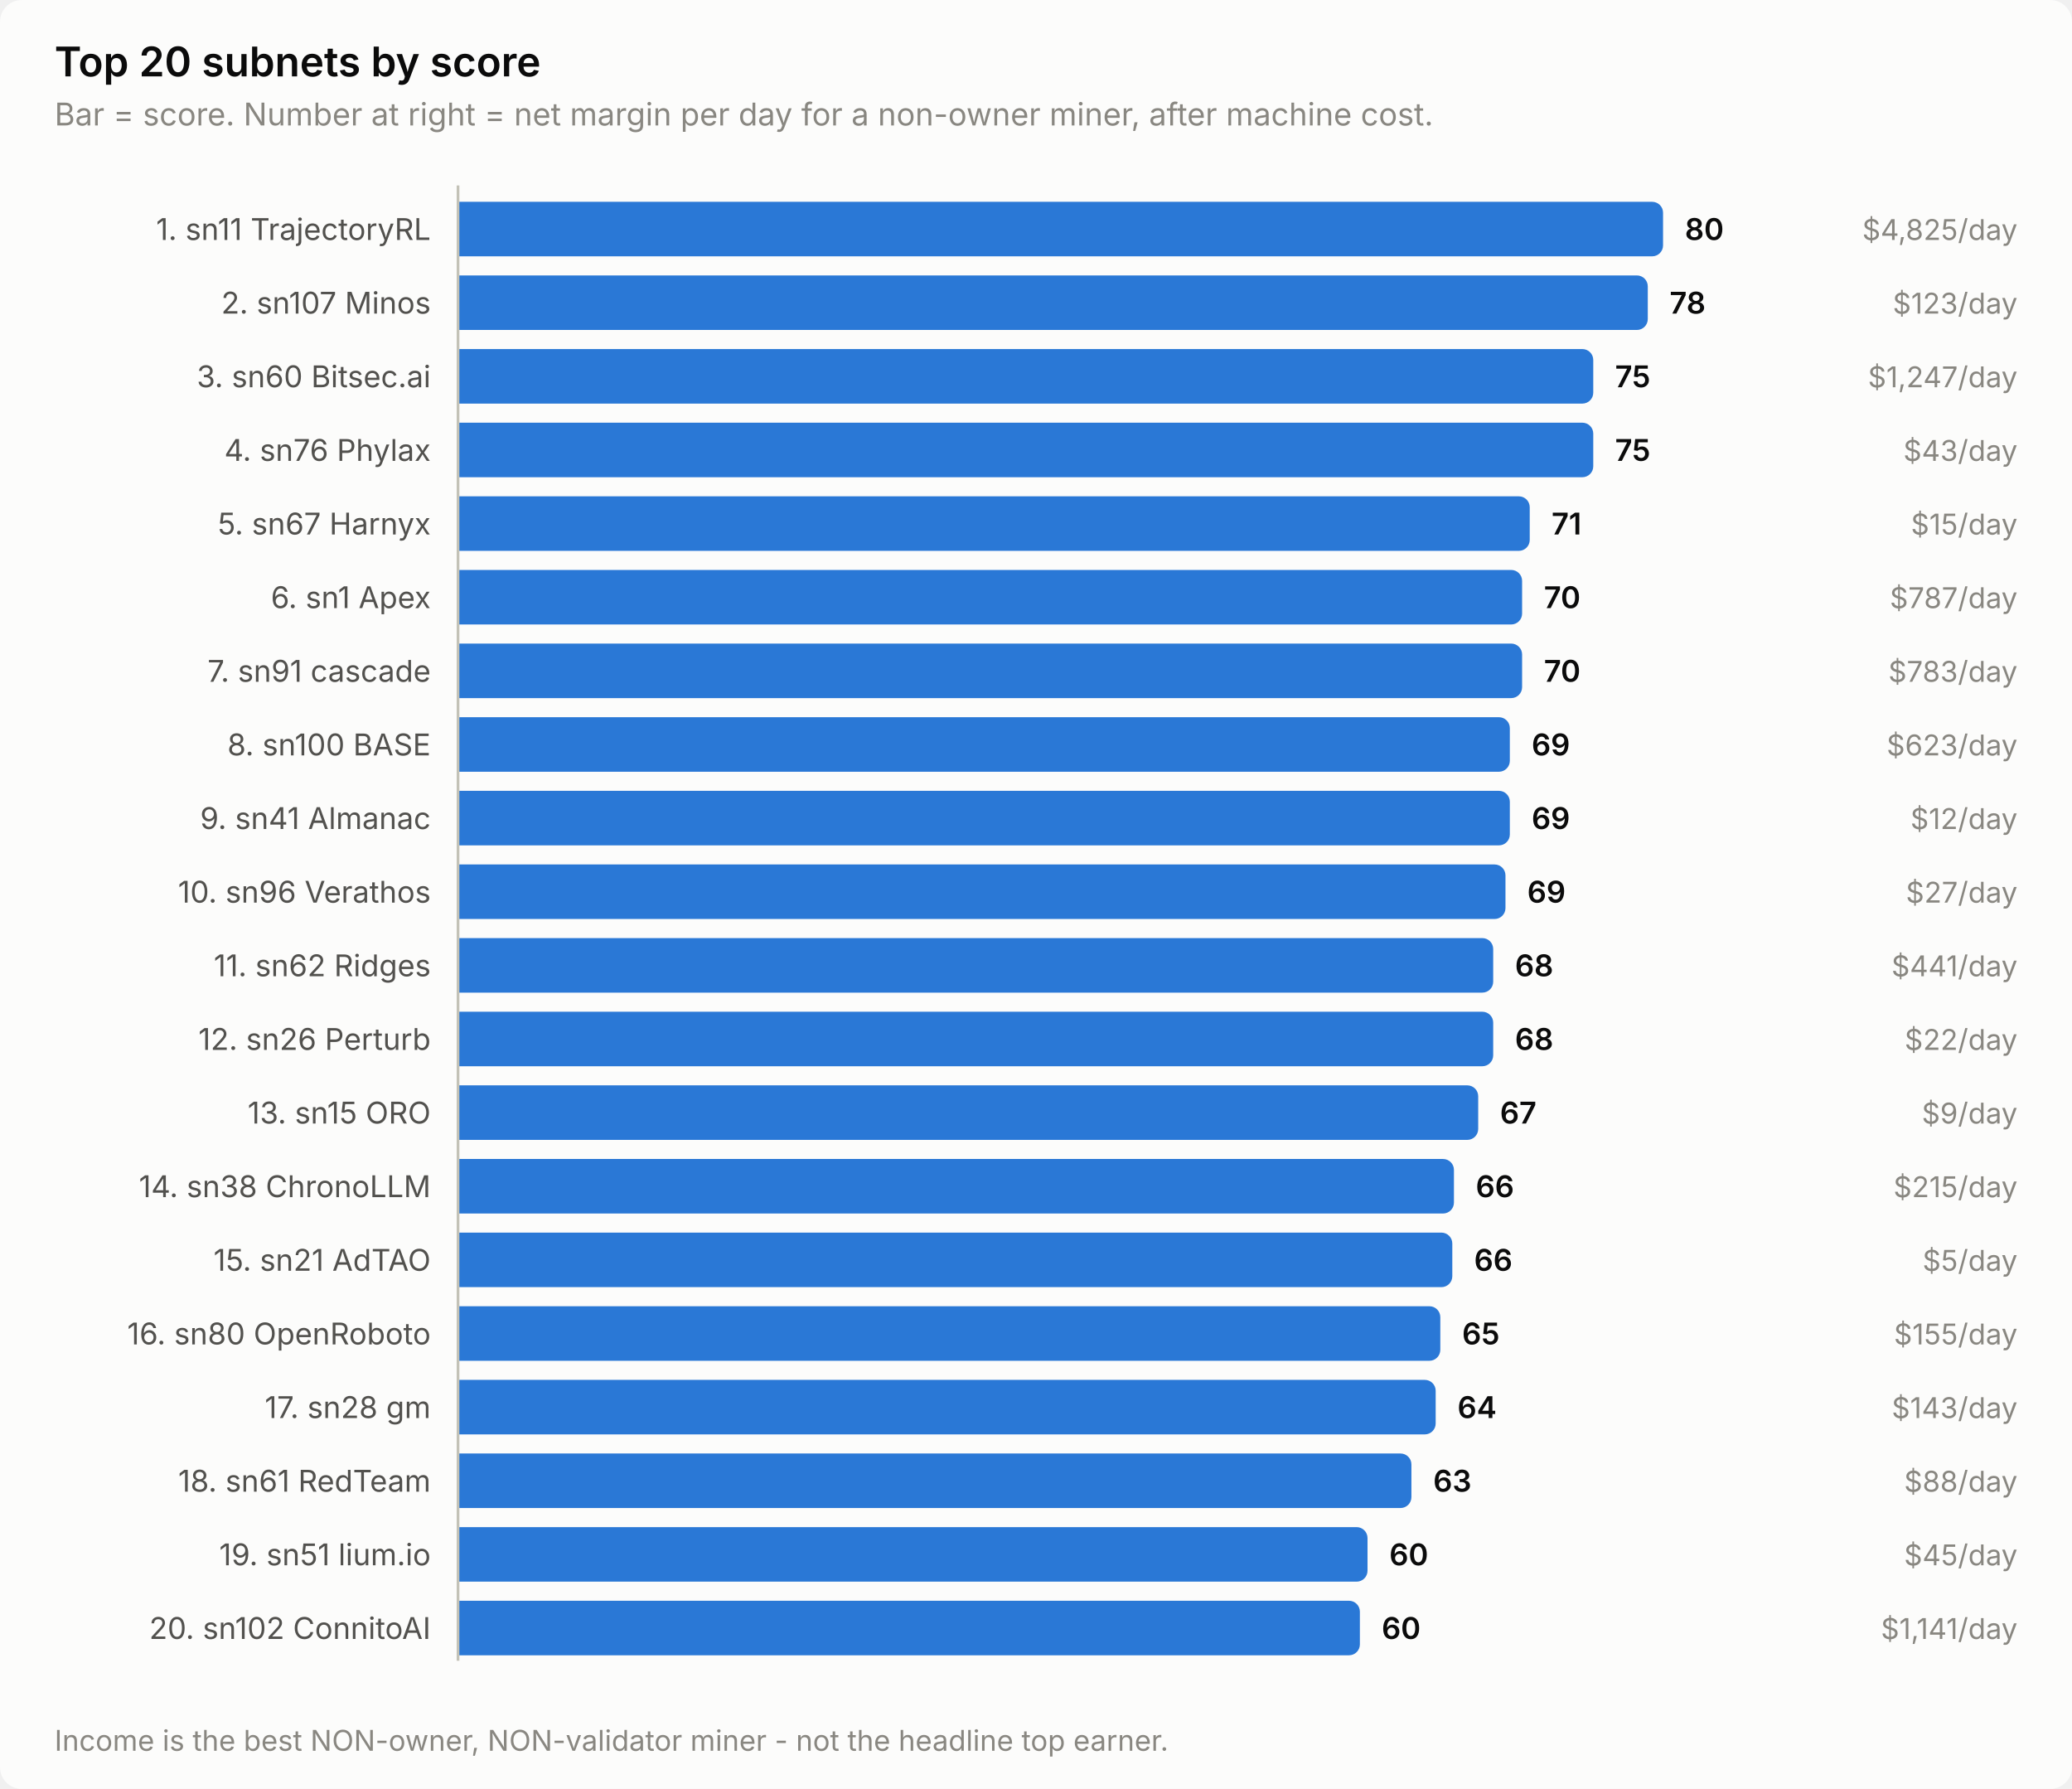
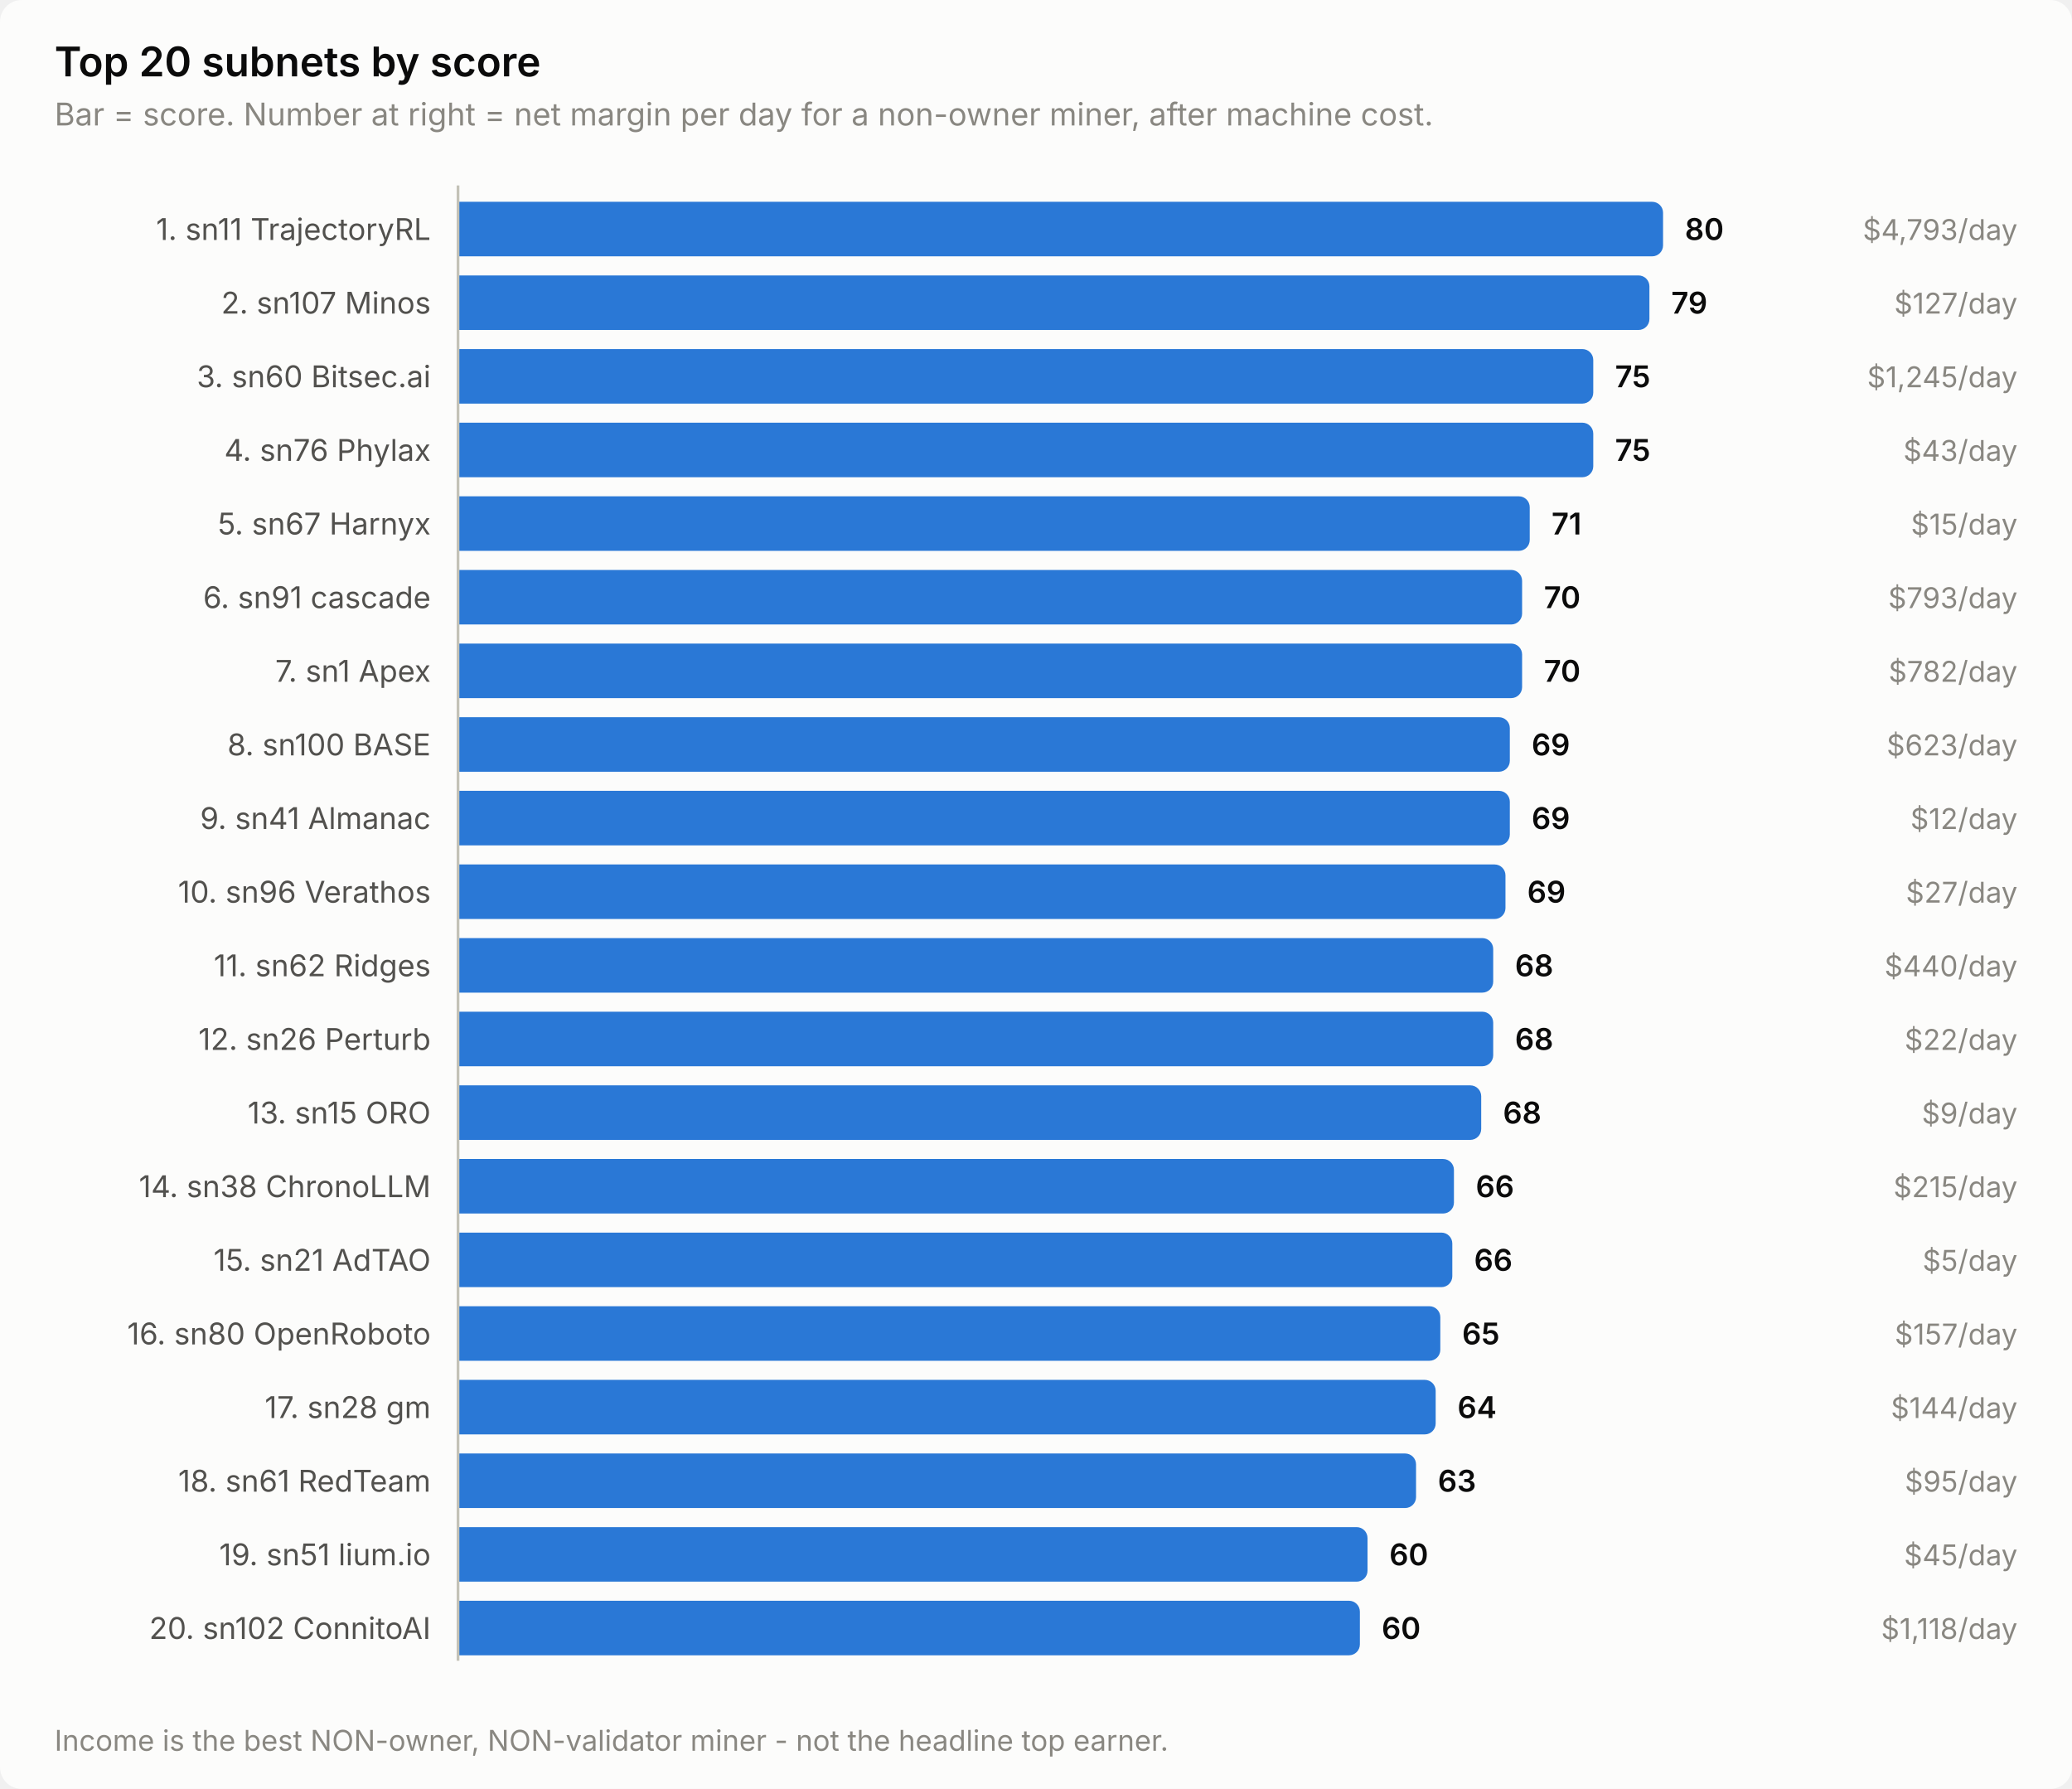
<svg xmlns="http://www.w3.org/2000/svg" width="760" height="656" viewBox="0 0 760 656" role="img" aria-label="Top 20 subnets by score">
  <style>
    text { font-family: system-ui, -apple-system, 'Segoe UI', sans-serif; }
    .t-title { font-size: 15px; font-weight: 600; }
    .t-sub { font-size: 11.5px; }
    .t-lab { font-size: 11px; }
    .t-val { font-size: 11px; font-weight: 600; font-variant-numeric: tabular-nums; }
    .t-tick { font-size: 10.5px; font-variant-numeric: tabular-nums; }

    .surface { fill: #fcfcfb; }
    .ink { fill: #0b0b0b; }
    .ink2 { fill: #52514e; }
    .muted { fill: #898781; }
    .grid { stroke: #e1e0d9; }
    .axis { stroke: #c3c2b7; }
    .accent { fill: #2a78d6; }
    .critical { fill: #d03b3b; }
    .deemph { fill: #d8d7d0; }

    @media (prefers-color-scheme: dark) {
      .surface { fill: #1a1a19; }
      .ink { fill: #ffffff; }
      .ink2 { fill: #c3c2b7; }
      .muted { fill: #898781; }
      .grid { stroke: #2c2c2a; }
      .axis { stroke: #383835; }
      .accent { fill: #3987e5; }
      .deemph { fill: #3a3a37; }
    }
</style>
  <rect class="surface" width="760" height="656" rx="8" />
  <text class="ink t-title" x="20" y="28">Top 20 subnets by score</text>
  <text class="muted t-sub" x="20" y="46">Bar = score. Number at right = net margin per day for a non-owner miner, after machine cost.</text>
  <text class="ink2 t-lab" x="158" y="88" text-anchor="end">1. sn11 TrajectoryRL</text>
  <path class="accent" d="M168.0,74.0 H606.0 a4.0,4.0 0 0 1 4.0,4.0 V90.0 a4.0,4.0 0 0 1 -4.0,4.0 H168.0 Z" />
  <text class="ink t-val" x="618.0" y="88">80</text>
-   <text class="muted t-tick" x="740" y="88" text-anchor="end">$4,825/day</text>
+   <text class="muted t-tick" x="740" y="88" text-anchor="end">$4,793/day</text>
  <text class="ink2 t-lab" x="158" y="115" text-anchor="end">2. sn107 Minos</text>
-   <path class="accent" d="M168.0,101.0 H600.4 a4.0,4.0 0 0 1 4.0,4.0 V117.0 a4.0,4.0 0 0 1 -4.0,4.0 H168.0 Z" />
-   <text class="ink t-val" x="612.4" y="115">78</text>
-   <text class="muted t-tick" x="740" y="115" text-anchor="end">$123/day</text>
+   <path class="accent" d="M168.0,101.0 H601.0 a4.0,4.0 0 0 1 4.0,4.0 V117.0 a4.0,4.0 0 0 1 -4.0,4.0 H168.0 Z" />
+   <text class="ink t-val" x="613.0" y="115">79</text>
+   <text class="muted t-tick" x="740" y="115" text-anchor="end">$127/day</text>
  <text class="ink2 t-lab" x="158" y="142" text-anchor="end">3. sn60 Bitsec.ai</text>
  <path class="accent" d="M168.0,128.0 H580.4 a4.0,4.0 0 0 1 4.0,4.0 V144.0 a4.0,4.0 0 0 1 -4.0,4.0 H168.0 Z" />
  <text class="ink t-val" x="592.4" y="142">75</text>
-   <text class="muted t-tick" x="740" y="142" text-anchor="end">$1,247/day</text>
+   <text class="muted t-tick" x="740" y="142" text-anchor="end">$1,245/day</text>
  <text class="ink2 t-lab" x="158" y="169" text-anchor="end">4. sn76 Phylax</text>
  <path class="accent" d="M168.0,155.0 H580.4 a4.0,4.0 0 0 1 4.0,4.0 V171.0 a4.0,4.0 0 0 1 -4.0,4.0 H168.0 Z" />
  <text class="ink t-val" x="592.4" y="169">75</text>
  <text class="muted t-tick" x="740" y="169" text-anchor="end">$43/day</text>
  <text class="ink2 t-lab" x="158" y="196" text-anchor="end">5. sn67 Harnyx</text>
  <path class="accent" d="M168.0,182.0 H557.1 a4.0,4.0 0 0 1 4.0,4.0 V198.0 a4.0,4.0 0 0 1 -4.0,4.0 H168.0 Z" />
  <text class="ink t-val" x="569.1" y="196">71</text>
  <text class="muted t-tick" x="740" y="196" text-anchor="end">$15/day</text>
-   <text class="ink2 t-lab" x="158" y="223" text-anchor="end">6. sn1 Apex</text>
+   <text class="ink2 t-lab" x="158" y="223" text-anchor="end">6. sn91 cascade</text>
  <path class="accent" d="M168.0,209.0 H554.3 a4.0,4.0 0 0 1 4.0,4.0 V225.0 a4.0,4.0 0 0 1 -4.0,4.0 H168.0 Z" />
  <text class="ink t-val" x="566.3" y="223">70</text>
-   <text class="muted t-tick" x="740" y="223" text-anchor="end">$787/day</text>
-   <text class="ink2 t-lab" x="158" y="250" text-anchor="end">7. sn91 cascade</text>
+   <text class="muted t-tick" x="740" y="223" text-anchor="end">$793/day</text>
+   <text class="ink2 t-lab" x="158" y="250" text-anchor="end">7. sn1 Apex</text>
  <path class="accent" d="M168.0,236.0 H554.3 a4.0,4.0 0 0 1 4.0,4.0 V252.0 a4.0,4.0 0 0 1 -4.0,4.0 H168.0 Z" />
  <text class="ink t-val" x="566.3" y="250">70</text>
-   <text class="muted t-tick" x="740" y="250" text-anchor="end">$783/day</text>
+   <text class="muted t-tick" x="740" y="250" text-anchor="end">$782/day</text>
  <text class="ink2 t-lab" x="158" y="277" text-anchor="end">8. sn100 BASE</text>
  <path class="accent" d="M168.0,263.0 H549.8 a4.0,4.0 0 0 1 4.0,4.0 V279.0 a4.0,4.0 0 0 1 -4.0,4.0 H168.0 Z" />
  <text class="ink t-val" x="561.8" y="277">69</text>
  <text class="muted t-tick" x="740" y="277" text-anchor="end">$623/day</text>
  <text class="ink2 t-lab" x="158" y="304" text-anchor="end">9. sn41 Almanac</text>
  <path class="accent" d="M168.0,290.0 H549.8 a4.0,4.0 0 0 1 4.0,4.0 V306.0 a4.0,4.0 0 0 1 -4.0,4.0 H168.0 Z" />
  <text class="ink t-val" x="561.8" y="304">69</text>
  <text class="muted t-tick" x="740" y="304" text-anchor="end">$12/day</text>
  <text class="ink2 t-lab" x="158" y="331" text-anchor="end">10. sn96 Verathos</text>
  <path class="accent" d="M168.0,317.0 H548.2 a4.0,4.0 0 0 1 4.0,4.0 V333.0 a4.0,4.0 0 0 1 -4.0,4.0 H168.0 Z" />
  <text class="ink t-val" x="560.2" y="331">69</text>
  <text class="muted t-tick" x="740" y="331" text-anchor="end">$27/day</text>
  <text class="ink2 t-lab" x="158" y="358" text-anchor="end">11. sn62 Ridges</text>
  <path class="accent" d="M168.0,344.0 H543.7 a4.0,4.0 0 0 1 4.0,4.0 V360.0 a4.0,4.0 0 0 1 -4.0,4.0 H168.0 Z" />
  <text class="ink t-val" x="555.7" y="358">68</text>
-   <text class="muted t-tick" x="740" y="358" text-anchor="end">$441/day</text>
+   <text class="muted t-tick" x="740" y="358" text-anchor="end">$440/day</text>
  <text class="ink2 t-lab" x="158" y="385" text-anchor="end">12. sn26 Perturb</text>
  <path class="accent" d="M168.0,371.0 H543.7 a4.0,4.0 0 0 1 4.0,4.0 V387.0 a4.0,4.0 0 0 1 -4.0,4.0 H168.0 Z" />
  <text class="ink t-val" x="555.7" y="385">68</text>
  <text class="muted t-tick" x="740" y="385" text-anchor="end">$22/day</text>
  <text class="ink2 t-lab" x="158" y="412" text-anchor="end">13. sn15 ORO</text>
-   <path class="accent" d="M168.0,398.0 H538.2 a4.0,4.0 0 0 1 4.0,4.0 V414.0 a4.0,4.0 0 0 1 -4.0,4.0 H168.0 Z" />
-   <text class="ink t-val" x="550.2" y="412">67</text>
+   <path class="accent" d="M168.0,398.0 H539.3 a4.0,4.0 0 0 1 4.0,4.0 V414.0 a4.0,4.0 0 0 1 -4.0,4.0 H168.0 Z" />
+   <text class="ink t-val" x="551.3" y="412">68</text>
  <text class="muted t-tick" x="740" y="412" text-anchor="end">$9/day</text>
  <text class="ink2 t-lab" x="158" y="439" text-anchor="end">14. sn38 ChronoLLM</text>
  <path class="accent" d="M168.0,425.0 H529.3 a4.0,4.0 0 0 1 4.0,4.0 V441.0 a4.0,4.0 0 0 1 -4.0,4.0 H168.0 Z" />
  <text class="ink t-val" x="541.3" y="439">66</text>
  <text class="muted t-tick" x="740" y="439" text-anchor="end">$215/day</text>
  <text class="ink2 t-lab" x="158" y="466" text-anchor="end">15. sn21 AdTAO</text>
  <path class="accent" d="M168.0,452.0 H528.7 a4.0,4.0 0 0 1 4.0,4.0 V468.0 a4.0,4.0 0 0 1 -4.0,4.0 H168.0 Z" />
  <text class="ink t-val" x="540.7" y="466">66</text>
  <text class="muted t-tick" x="740" y="466" text-anchor="end">$5/day</text>
  <text class="ink2 t-lab" x="158" y="493" text-anchor="end">16. sn80 OpenRoboto</text>
  <path class="accent" d="M168.0,479.0 H524.3 a4.0,4.0 0 0 1 4.0,4.0 V495.0 a4.0,4.0 0 0 1 -4.0,4.0 H168.0 Z" />
  <text class="ink t-val" x="536.3" y="493">65</text>
-   <text class="muted t-tick" x="740" y="493" text-anchor="end">$155/day</text>
+   <text class="muted t-tick" x="740" y="493" text-anchor="end">$157/day</text>
  <text class="ink2 t-lab" x="158" y="520" text-anchor="end">17. sn28 gm</text>
  <path class="accent" d="M168.0,506.0 H522.6 a4.0,4.0 0 0 1 4.0,4.0 V522.0 a4.0,4.0 0 0 1 -4.0,4.0 H168.0 Z" />
  <text class="ink t-val" x="534.6" y="520">64</text>
-   <text class="muted t-tick" x="740" y="520" text-anchor="end">$143/day</text>
+   <text class="muted t-tick" x="740" y="520" text-anchor="end">$144/day</text>
  <text class="ink2 t-lab" x="158" y="547" text-anchor="end">18. sn61 RedTeam</text>
-   <path class="accent" d="M168.0,533.0 H513.7 a4.0,4.0 0 0 1 4.0,4.0 V549.0 a4.0,4.0 0 0 1 -4.0,4.0 H168.0 Z" />
-   <text class="ink t-val" x="525.7" y="547">63</text>
-   <text class="muted t-tick" x="740" y="547" text-anchor="end">$88/day</text>
+   <path class="accent" d="M168.0,533.0 H515.4 a4.0,4.0 0 0 1 4.0,4.0 V549.0 a4.0,4.0 0 0 1 -4.0,4.0 H168.0 Z" />
+   <text class="ink t-val" x="527.4" y="547">63</text>
+   <text class="muted t-tick" x="740" y="547" text-anchor="end">$95/day</text>
  <text class="ink2 t-lab" x="158" y="574" text-anchor="end">19. sn51 lium.io</text>
  <path class="accent" d="M168.0,560.0 H497.6 a4.0,4.0 0 0 1 4.0,4.0 V576.0 a4.0,4.0 0 0 1 -4.0,4.0 H168.0 Z" />
  <text class="ink t-val" x="509.6" y="574">60</text>
  <text class="muted t-tick" x="740" y="574" text-anchor="end">$45/day</text>
  <text class="ink2 t-lab" x="158" y="601" text-anchor="end">20. sn102 ConnitoAI</text>
  <path class="accent" d="M168.0,587.0 H494.8 a4.0,4.0 0 0 1 4.0,4.0 V603.0 a4.0,4.0 0 0 1 -4.0,4.0 H168.0 Z" />
  <text class="ink t-val" x="506.8" y="601">60</text>
-   <text class="muted t-tick" x="740" y="601" text-anchor="end">$1,141/day</text>
+   <text class="muted t-tick" x="740" y="601" text-anchor="end">$1,118/day</text>
  <line class="axis" x1="168" y1="68" x2="168" y2="609" stroke-width="1" />
  <text class="muted t-tick" x="20" y="642">Income is the best NON-owner, NON-validator miner - not the headline top earner.</text>
</svg>
